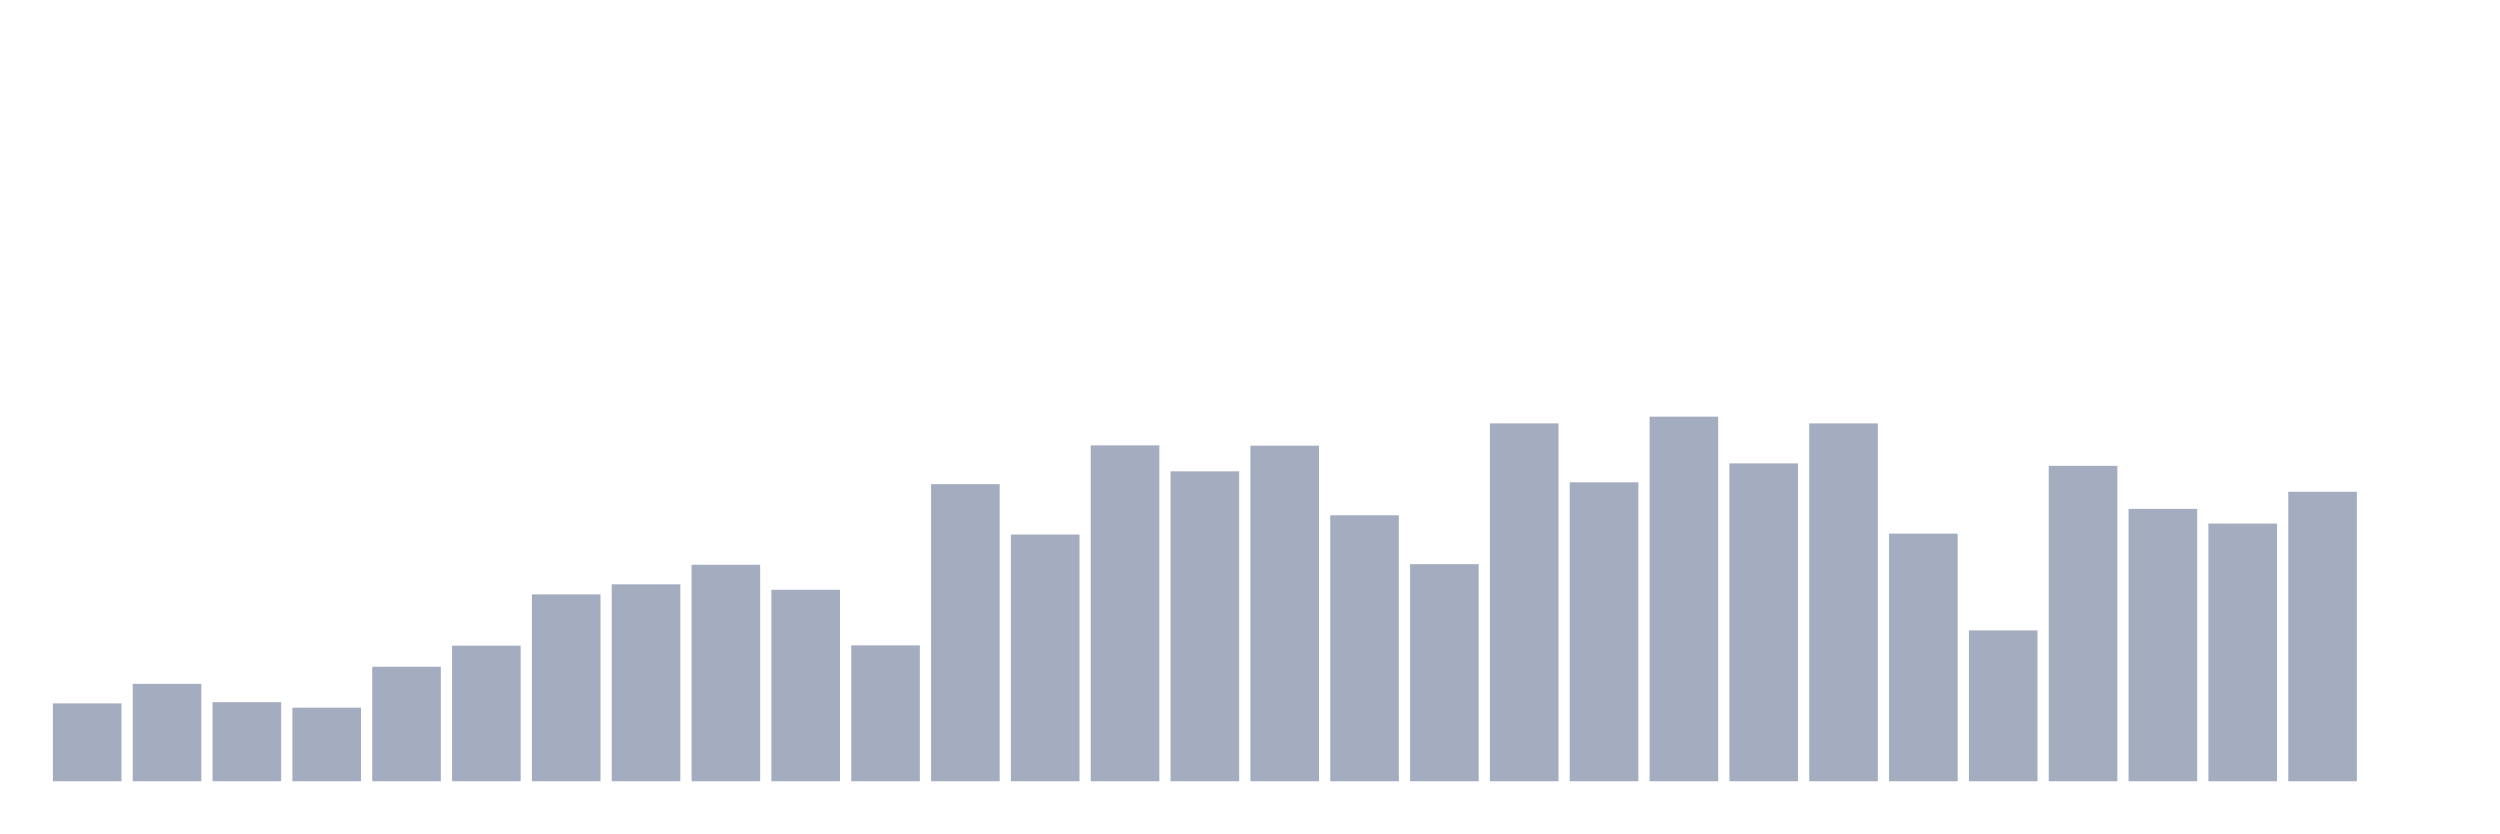
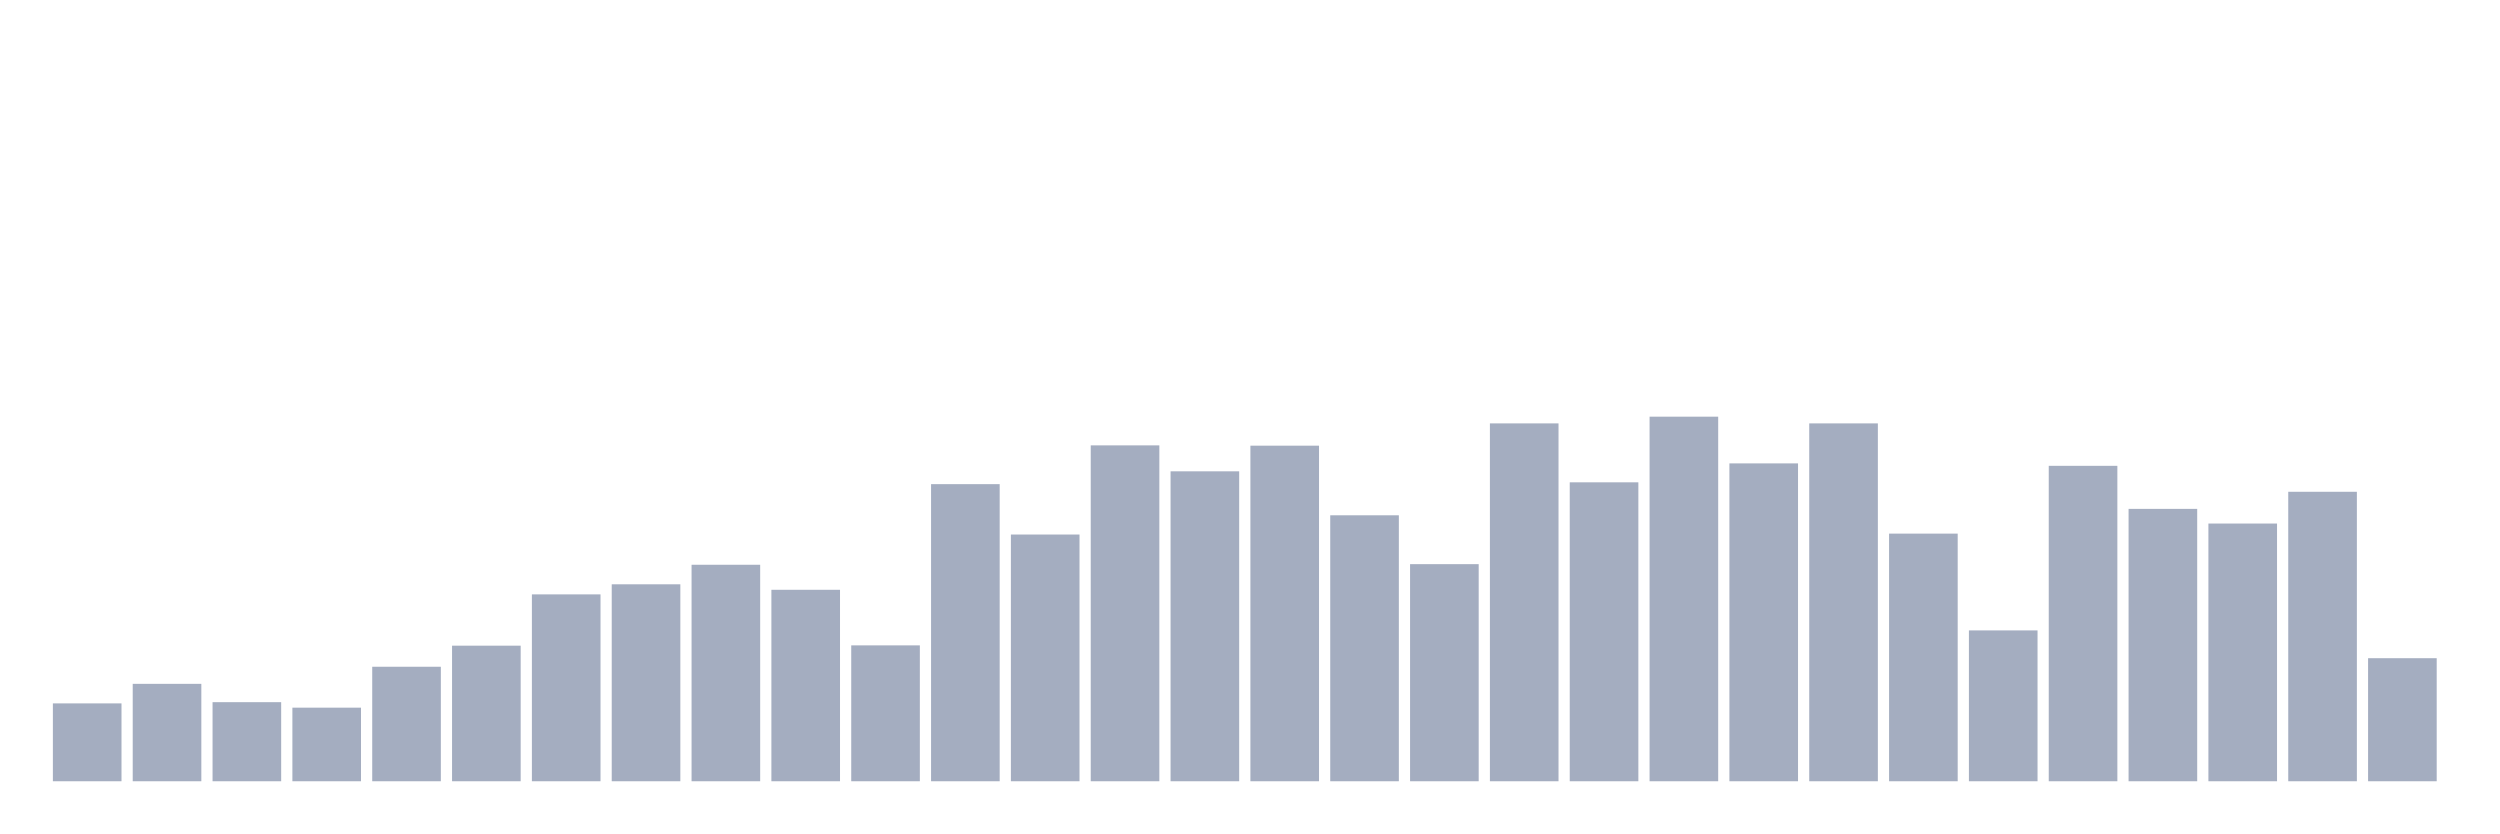
<svg xmlns="http://www.w3.org/2000/svg" viewBox="0 0 480 160">
  <g transform="translate(10,10)">
    <rect class="bar" x="0.153" width="13.175" y="125.05" height="14.95" fill="rgb(164,173,192)" />
    <rect class="bar" x="15.482" width="13.175" y="121.298" height="18.702" fill="rgb(164,173,192)" />
    <rect class="bar" x="30.81" width="13.175" y="124.816" height="15.184" fill="rgb(164,173,192)" />
    <rect class="bar" x="46.138" width="13.175" y="125.871" height="14.129" fill="rgb(164,173,192)" />
    <rect class="bar" x="61.466" width="13.175" y="118.015" height="21.985" fill="rgb(164,173,192)" />
    <rect class="bar" x="76.794" width="13.175" y="113.97" height="26.03" fill="rgb(164,173,192)" />
    <rect class="bar" x="92.123" width="13.175" y="104.121" height="35.879" fill="rgb(164,173,192)" />
    <rect class="bar" x="107.451" width="13.175" y="102.186" height="37.814" fill="rgb(164,173,192)" />
    <rect class="bar" x="122.779" width="13.175" y="98.434" height="41.566" fill="rgb(164,173,192)" />
    <rect class="bar" x="138.107" width="13.175" y="103.241" height="36.759" fill="rgb(164,173,192)" />
    <rect class="bar" x="153.436" width="13.175" y="113.911" height="26.089" fill="rgb(164,173,192)" />
    <rect class="bar" x="168.764" width="13.175" y="82.956" height="57.044" fill="rgb(164,173,192)" />
    <rect class="bar" x="184.092" width="13.175" y="92.63" height="47.37" fill="rgb(164,173,192)" />
    <rect class="bar" x="199.42" width="13.175" y="75.511" height="64.489" fill="rgb(164,173,192)" />
    <rect class="bar" x="214.748" width="13.175" y="80.494" height="59.506" fill="rgb(164,173,192)" />
    <rect class="bar" x="230.077" width="13.175" y="75.57" height="64.43" fill="rgb(164,173,192)" />
    <rect class="bar" x="245.405" width="13.175" y="88.936" height="51.064" fill="rgb(164,173,192)" />
    <rect class="bar" x="260.733" width="13.175" y="98.317" height="41.683" fill="rgb(164,173,192)" />
    <rect class="bar" x="276.061" width="13.175" y="71.29" height="68.71" fill="rgb(164,173,192)" />
    <rect class="bar" x="291.39" width="13.175" y="82.605" height="57.395" fill="rgb(164,173,192)" />
    <rect class="bar" x="306.718" width="13.175" y="70" height="70" fill="rgb(164,173,192)" />
    <rect class="bar" x="322.046" width="13.175" y="78.97" height="61.03" fill="rgb(164,173,192)" />
    <rect class="bar" x="337.374" width="13.175" y="71.29" height="68.71" fill="rgb(164,173,192)" />
    <rect class="bar" x="352.702" width="13.175" y="92.454" height="47.546" fill="rgb(164,173,192)" />
    <rect class="bar" x="368.031" width="13.175" y="111.039" height="28.961" fill="rgb(164,173,192)" />
    <rect class="bar" x="383.359" width="13.175" y="79.439" height="60.561" fill="rgb(164,173,192)" />
    <rect class="bar" x="398.687" width="13.175" y="87.705" height="52.295" fill="rgb(164,173,192)" />
    <rect class="bar" x="414.015" width="13.175" y="90.519" height="49.481" fill="rgb(164,173,192)" />
    <rect class="bar" x="429.344" width="13.175" y="84.422" height="55.578" fill="rgb(164,173,192)" />
-     <rect class="bar" x="444.672" width="13.175" y="140" height="0" fill="rgb(164,173,192)" />
+     <rect class="bar" x="444.672" width="13.175" y="116.374" height="23.626" fill="rgb(164,173,192)" />
  </g>
</svg>
